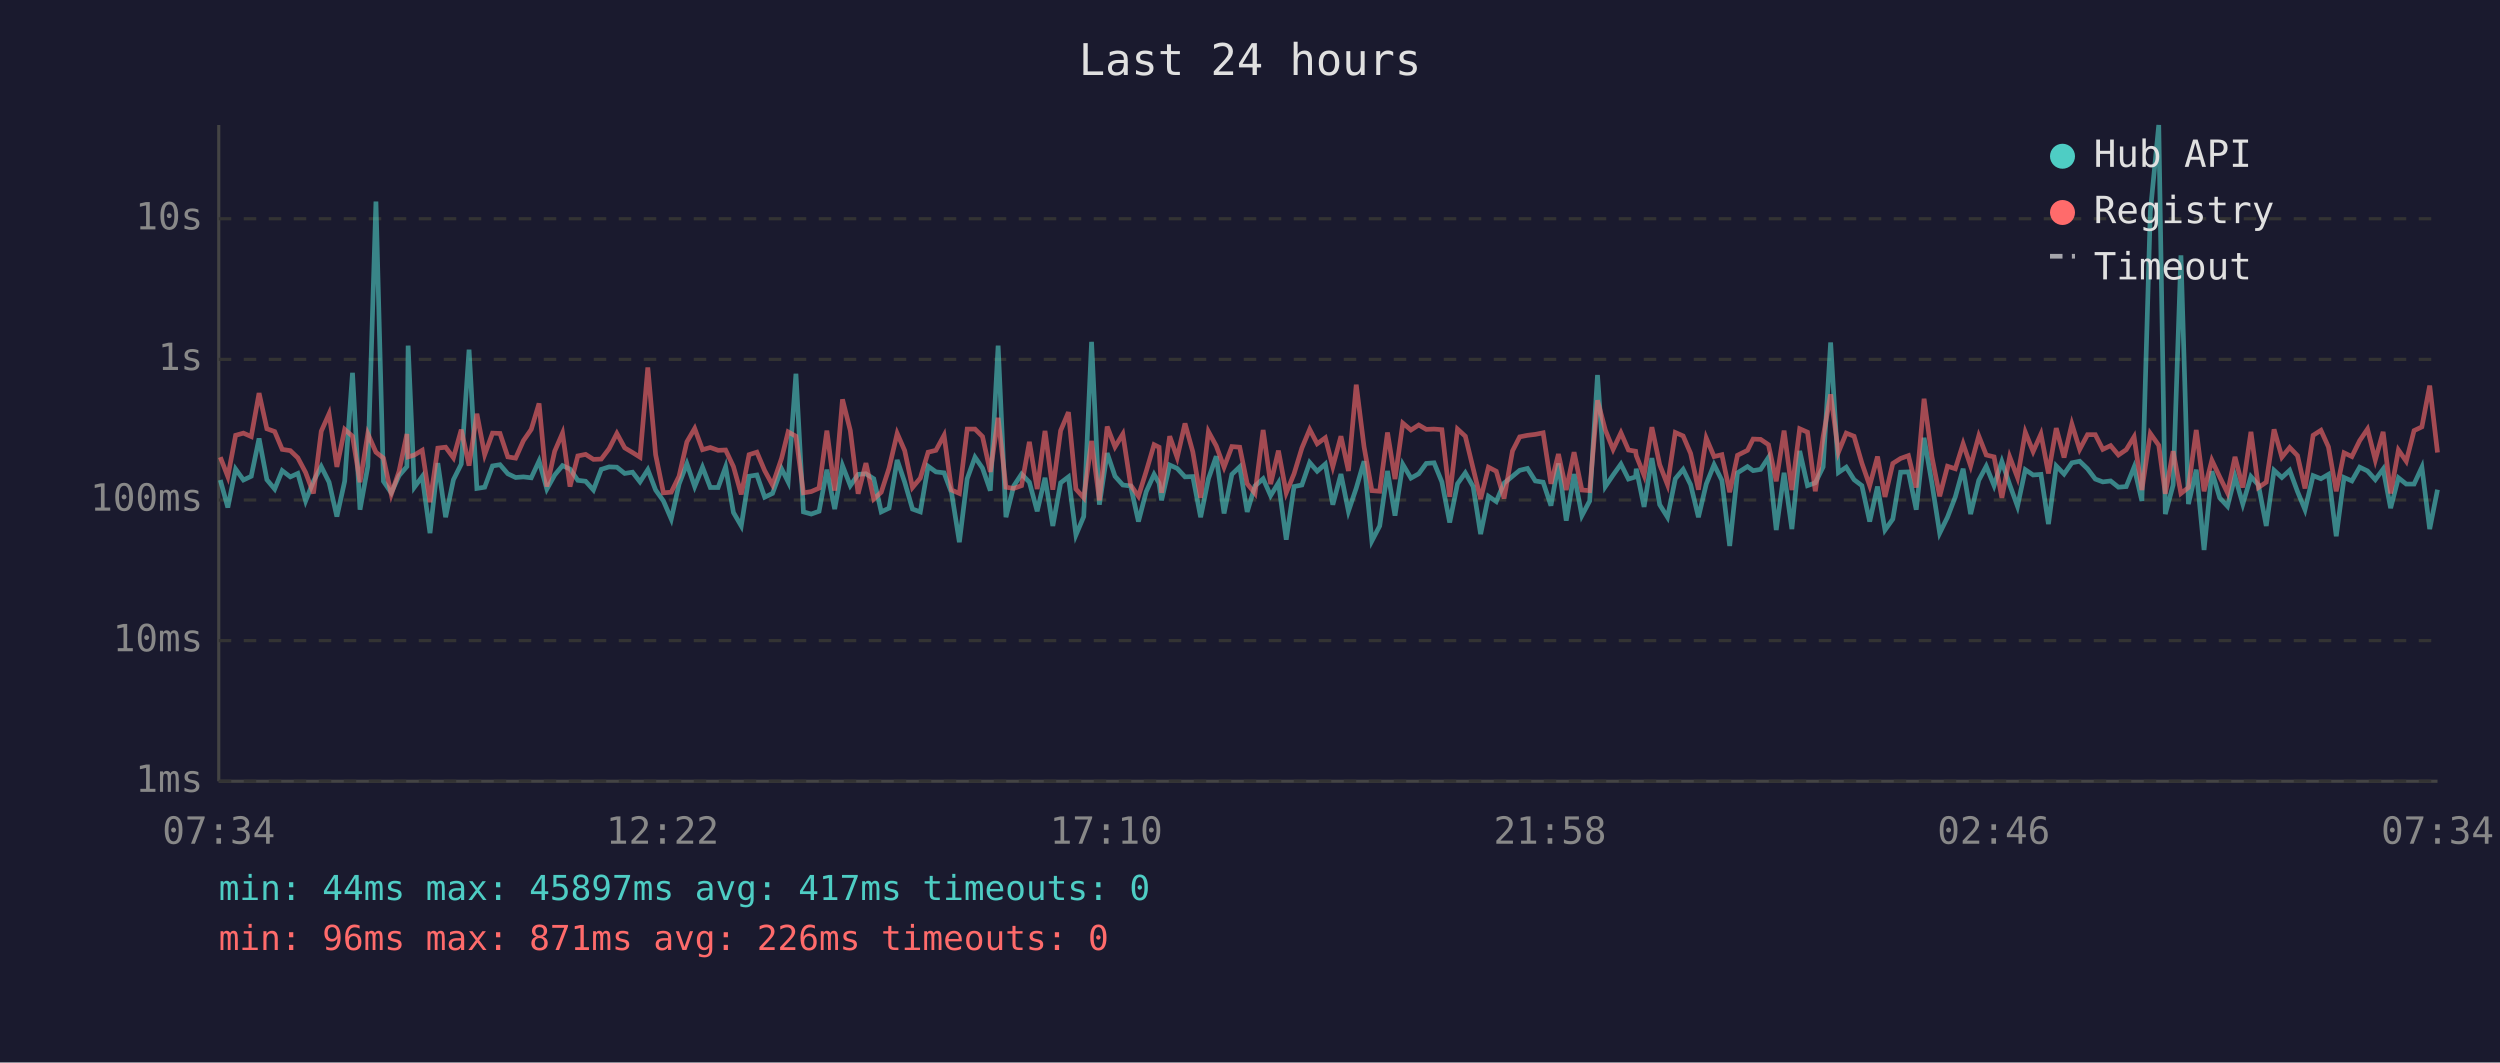
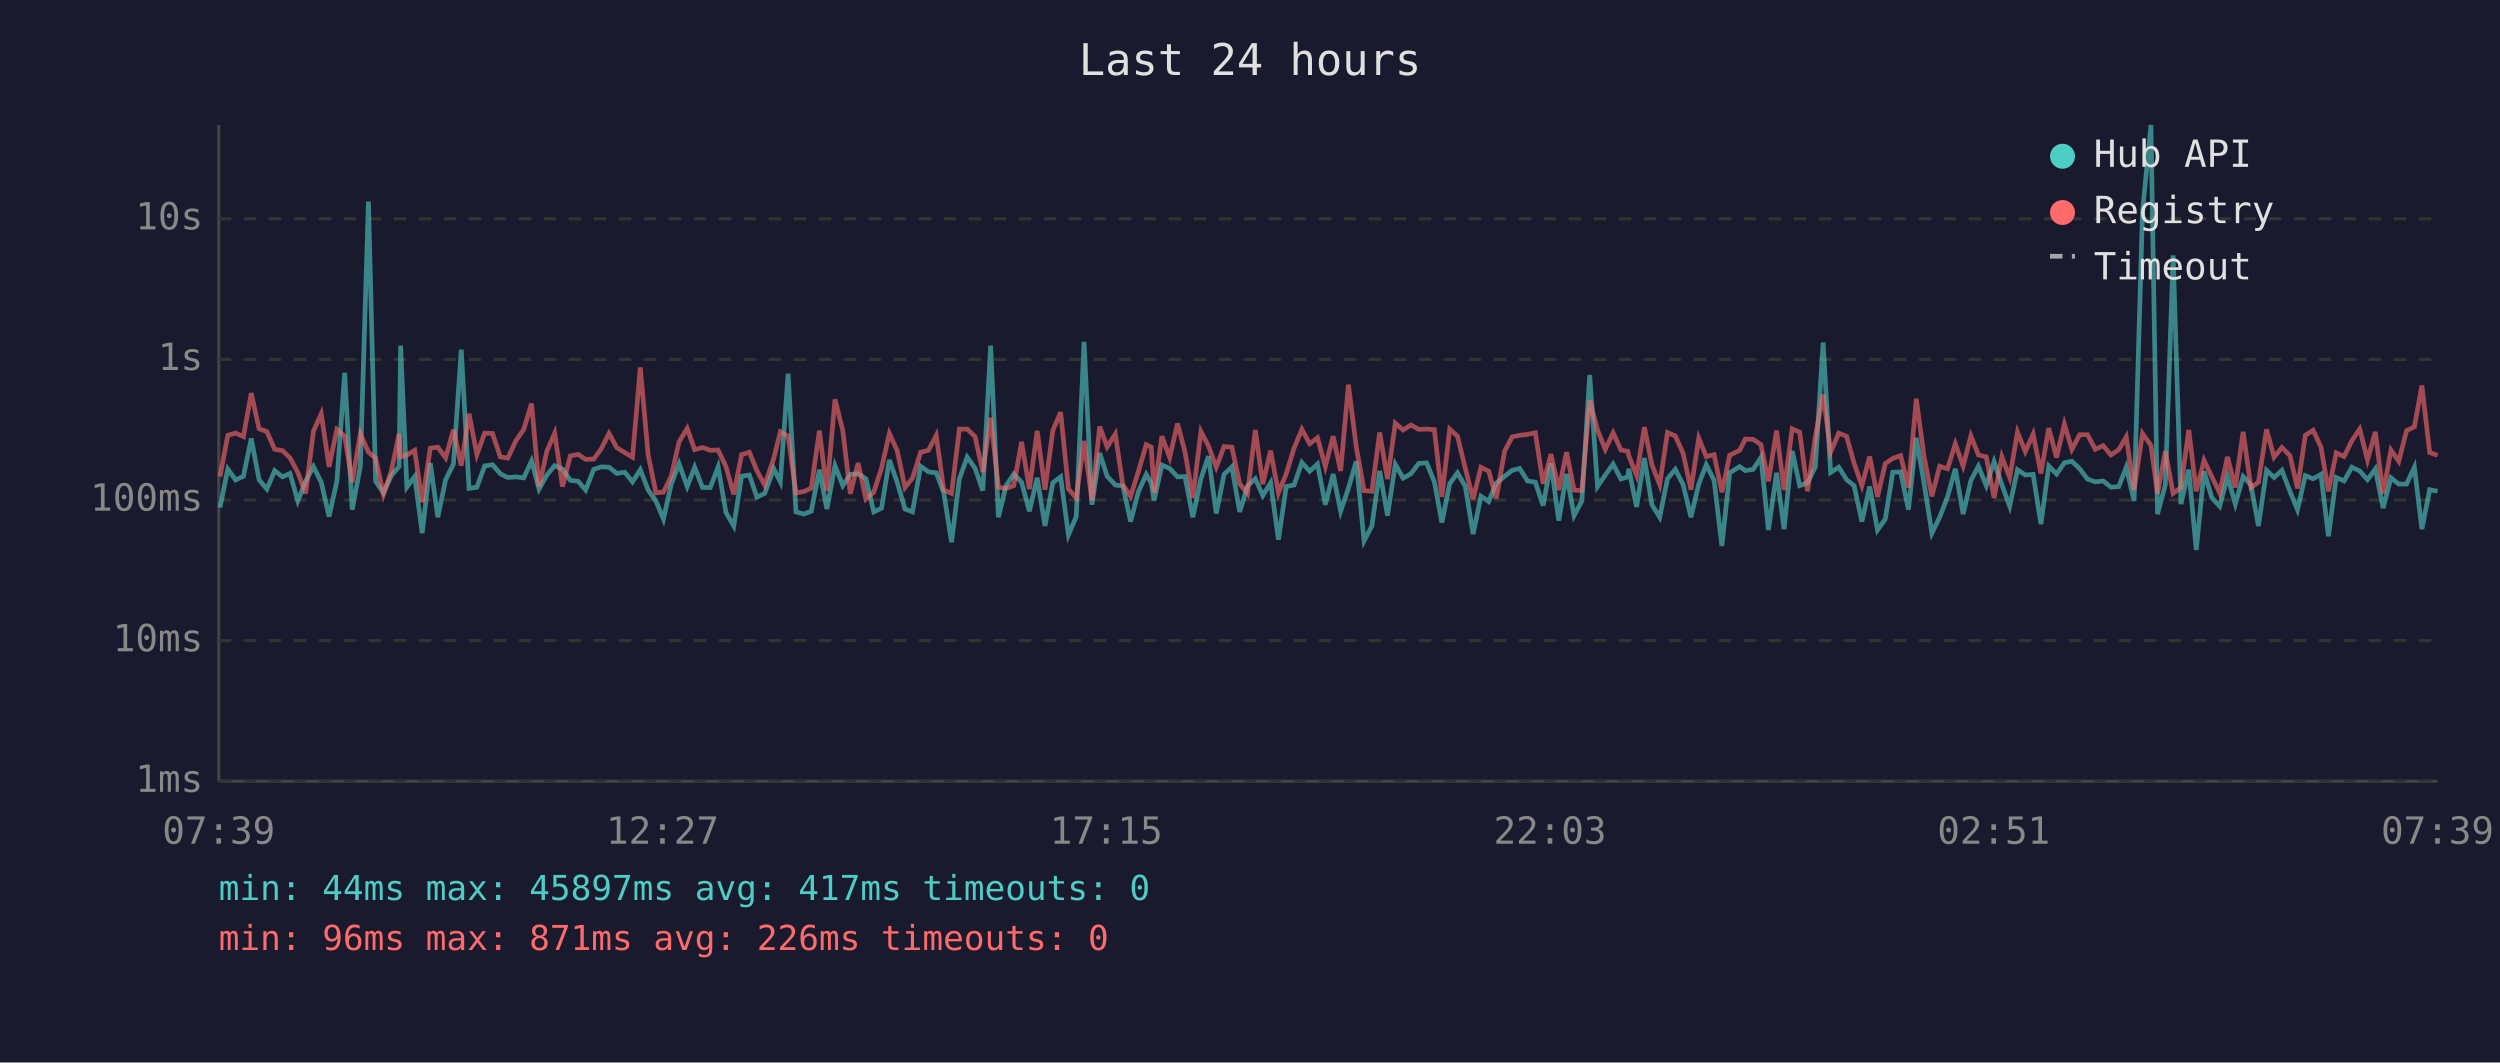
<svg xmlns="http://www.w3.org/2000/svg" viewBox="0 0 800 340" font-family="monospace" font-size="12">
  <rect width="800" height="340" fill="#1a1a2e" />
  <text x="400" y="24" fill="#e0e0e0" font-size="14" text-anchor="middle">Last 24 hours</text>
  <line x1="70" y1="40" x2="70" y2="250" stroke="#444" stroke-width="1" />
  <line x1="70" y1="250" x2="780" y2="250" stroke="#444" stroke-width="1" />
  <line x1="70" y1="250" x2="780" y2="250" stroke="#333" stroke-width="1" stroke-dasharray="4" />
  <text x="65" y="250" fill="#888" text-anchor="end" dominant-baseline="middle">1ms</text>
  <line x1="70" y1="205" x2="780" y2="205" stroke="#333" stroke-width="1" stroke-dasharray="4" />
  <text x="65" y="205" fill="#888" text-anchor="end" dominant-baseline="middle">10ms</text>
  <line x1="70" y1="160" x2="780" y2="160" stroke="#333" stroke-width="1" stroke-dasharray="4" />
  <text x="65" y="160" fill="#888" text-anchor="end" dominant-baseline="middle">100ms</text>
  <line x1="70" y1="115" x2="780" y2="115" stroke="#333" stroke-width="1" stroke-dasharray="4" />
  <text x="65" y="115" fill="#888" text-anchor="end" dominant-baseline="middle">1s</text>
  <line x1="70" y1="70" x2="780" y2="70" stroke="#333" stroke-width="1" stroke-dasharray="4" />
  <text x="65" y="70" fill="#888" text-anchor="end" dominant-baseline="middle">10s</text>
-   <text x="70" y="270" fill="#888" text-anchor="middle">07:34</text>
-   <text x="212" y="270" fill="#888" text-anchor="middle">12:22</text>
-   <text x="354" y="270" fill="#888" text-anchor="middle">17:10</text>
-   <text x="496" y="270" fill="#888" text-anchor="middle">21:58</text>
-   <text x="638" y="270" fill="#888" text-anchor="middle">02:46</text>
-   <text x="780" y="270" fill="#888" text-anchor="middle">07:34</text>
-   <polyline points="70.5,153.6 72.9,162.4 75.4,150.1 77.9,153.6 80.4,152.4 82.9,140.3 85.4,153.5 87.9,156.5 90.3,150.6 92.9,152.6 95.3,151.5 97.8,160.3 100.3,154.0 102.8,149.3 105.3,154.3 107.8,165.3 110.3,154.0 112.8,119.3 115.2,163.1 117.7,149.3 120.3,64.5 122.7,154.0 125.2,157.7 127.7,152.2 130.2,149.3 130.6,110.6 132.6,155.9 135.1,152.5 137.6,170.6 140.1,148.2 142.6,165.5 145.1,153.5 147.6,148.5 150.1,111.9 152.6,156.3 155.1,155.9 157.6,149.1 160.0,148.7 162.5,151.6 165.0,152.8 167.5,152.6 170.0,152.9 172.5,147.5 175.0,156.5 177.5,152.0 180.0,149.0 182.4,150.1 184.9,153.7 187.4,154.0 189.9,156.8 192.4,150.2 194.9,149.4 197.4,149.5 199.9,151.5 202.4,151.1 204.8,154.2 207.3,150.3 209.8,156.8 212.3,160.3 214.8,166.1 217.3,154.9 219.8,148.4 222.3,155.7 224.8,149.5 227.3,156.0 229.8,156.0 232.2,149.4 234.7,164.0 237.2,168.3 239.7,152.4 242.2,152.0 244.7,159.1 247.2,157.9 250.1,150.0 252.2,154.2 254.7,119.6 257.1,163.8 259.6,164.5 262.1,163.6 264.6,150.3 267.1,162.9 269.6,149.0 272.1,155.4 274.6,151.8 277.1,151.6 279.6,153.2 282.0,163.8 284.5,162.6 287.1,147.2 289.5,154.3 292.0,162.9 294.5,163.8 297.0,149.2 299.5,151.0 302.1,151.3 304.5,157.7 307.0,173.5 309.5,153.2 312.0,146.3 314.4,149.8 316.9,157.0 319.4,110.6 321.9,165.5 324.4,155.5 326.9,151.7 329.4,154.3 331.9,163.6 334.4,152.9 336.9,168.3 339.4,154.5 341.9,152.6 344.3,171.2 346.8,165.3 349.3,109.4 351.8,161.5 354.3,145.0 356.8,152.4 359.3,155.2 361.8,155.5 364.3,166.9 366.8,157.3 369.3,151.8 370.9,154.6 371.7,160.1 374.3,148.8 376.7,149.9 379.2,152.6 381.7,152.5 384.2,165.5 386.7,153.2 389.2,146.0 391.7,164.3 394.2,151.8 396.7,149.4 399.1,163.8 401.6,155.5 404.2,153.2 406.6,158.6 409.1,154.5 411.6,172.7 414.1,155.7 416.6,155.2 419.1,148.0 421.5,150.8 424.1,148.5 426.5,161.5 429.1,151.7 431.5,163.6 434.0,156.2 436.5,147.6 439.0,173.1 441.5,168.3 444.0,150.7 446.4,165.0 448.9,148.6 451.5,153.0 454.0,151.6 456.4,148.3 458.9,148.1 461.4,154.2 463.9,167.2 466.4,154.8 468.9,151.3 471.4,155.7 473.8,170.9 476.3,158.8 478.8,160.5 481.3,154.6 484.0,152.4 486.3,150.5 488.8,149.9 491.3,153.9 493.8,154.3 496.3,161.8 498.7,148.3 501.2,166.6 503.7,151.7 506.2,165.0 508.7,160.3 511.2,120.0 513.7,155.7 516.2,152.0 518.7,148.5 521.1,153.3 523.4,152.6 523.6,150.0 526.1,162.2 528.6,146.6 531.1,161.5 533.6,165.5 536.1,153.2 538.6,150.2 541.0,155.1 543.5,165.5 546.0,154.9 548.5,148.7 551.0,153.7 553.5,174.7 556.0,151.3 559.2,149.3 561.0,150.6 563.4,150.2 565.9,146.4 568.4,169.6 570.9,151.3 573.4,169.3 575.9,144.3 578.4,155.4 580.9,154.5 583.4,149.4 585.8,109.6 588.3,151.2 590.8,149.5 593.3,153.5 595.8,155.4 598.3,166.9 600.8,155.7 603.2,169.6 605.7,166.1 608.2,151.1 610.7,151.0 613.2,163.1 615.7,140.1 618.2,154.6 620.7,170.6 623.2,165.5 625.7,159.0 628.2,150.0 630.6,164.5 633.2,153.7 635.6,149.2 638.1,155.4 640.6,147.7 643.1,155.1 645.6,162.0 648.1,150.3 650.6,152.0 653.1,151.8 655.5,167.7 658.0,149.1 660.5,151.7 663.0,148.1 665.5,147.6 668.0,150.0 670.5,153.3 672.9,154.2 675.4,153.9 677.9,155.9 680.4,155.7 682.9,149.5 685.4,160.3 688.1,67.8 690.8,40.0 692.9,164.5 695.4,155.2 697.9,81.7 700.3,161.3 702.8,150.3 705.3,176.0 707.8,150.8 710.3,159.3 712.8,162.0 715.2,152.5 717.7,161.3 720.3,152.5 722.7,155.2 725.2,168.3 727.7,150.5 730.2,152.8 732.7,150.5 735.2,157.3 737.6,163.1 740.2,152.2 742.7,153.2 745.1,151.8 747.6,171.6 750.1,152.8 752.6,153.9 755.1,149.5 757.6,150.7 760.1,153.5 762.6,150.1 765.0,162.6 767.5,152.9 770.0,154.9 772.5,154.9 775.0,149.5 777.5,169.3 780.0,156.7" fill="none" stroke="#4ecdc4" stroke-width="1.5" opacity="0.6" />
-   <polyline points="70.5,146.3 72.9,152.5 75.4,139.3 77.9,138.6 80.4,139.7 82.9,125.8 85.4,137.2 87.9,138.1 90.3,143.8 92.9,144.2 95.3,146.5 97.8,151.2 100.3,157.9 102.8,138.0 105.3,132.4 107.8,149.4 110.3,137.4 112.8,139.6 115.2,154.3 117.7,138.8 120.3,144.7 122.7,146.6 125.2,158.2 127.7,150.8 130.2,138.9 130.6,146.2 132.6,145.6 135.1,144.1 137.6,160.7 140.1,143.4 142.6,143.1 145.1,146.5 147.6,137.5 150.1,149.0 152.6,132.4 155.1,145.5 157.6,138.6 160.0,138.7 162.5,146.2 165.0,146.6 167.5,141.0 170.0,137.4 172.5,129.1 175.0,155.7 177.5,144.4 180.0,138.6 182.4,155.7 184.9,145.9 187.4,145.4 189.9,147.0 192.4,146.9 194.9,143.6 197.4,138.7 199.9,143.3 202.4,144.8 204.8,146.3 207.3,117.6 209.8,145.5 212.3,157.7 214.8,157.5 217.3,152.4 219.8,141.4 222.3,137.1 224.8,143.9 227.3,143.2 229.8,144.1 232.2,144.0 234.7,149.3 237.2,158.2 239.7,145.5 242.2,144.7 244.7,150.6 247.2,155.2 250.1,146.7 252.2,138.2 254.7,139.6 257.1,157.7 259.6,157.3 262.1,156.2 264.6,137.8 267.1,157.0 269.6,127.8 272.1,137.8 274.6,158.0 277.1,148.2 279.6,159.7 282.0,157.5 284.5,149.8 287.1,138.7 289.5,144.2 292.0,156.0 294.5,153.0 297.0,144.7 299.5,144.1 302.1,139.3 304.5,156.8 307.0,157.9 309.5,137.3 312.0,137.3 314.4,139.7 316.9,151.0 319.4,133.7 321.9,155.9 324.4,156.3 326.9,155.4 329.4,141.4 331.9,156.5 334.4,137.9 336.9,156.7 339.4,137.8 341.9,131.9 344.3,156.5 346.8,159.3 349.3,141.1 351.8,160.1 354.3,136.5 356.8,143.0 359.3,138.9 361.8,155.2 364.3,158.8 366.8,150.8 369.3,142.3 370.9,143.1 371.7,157.7 374.3,139.6 376.7,146.4 379.2,135.5 381.7,144.6 384.2,159.3 386.7,138.1 389.2,142.7 391.7,149.5 394.2,142.9 396.7,143.1 399.1,154.8 401.6,157.9 404.2,137.6 406.6,154.9 409.1,144.2 411.6,157.7 414.1,151.6 416.6,143.4 419.1,137.4 421.5,142.0 424.1,140.1 426.5,149.3 429.1,139.6 431.5,150.7 434.0,123.1 436.5,143.0 439.0,157.0 441.5,157.2 444.0,138.4 446.4,153.3 448.9,135.4 451.5,137.6 454.0,136.0 456.4,137.4 458.9,137.3 461.4,137.5 463.9,159.0 466.4,137.3 468.9,139.6 471.4,149.9 473.8,159.7 476.3,149.5 478.8,150.8 481.3,159.5 484.0,144.3 486.3,139.8 488.8,139.3 491.3,139.0 493.8,138.5 496.3,154.8 498.7,145.3 501.2,156.8 503.7,144.7 506.2,156.8 508.7,157.0 511.2,128.1 513.7,137.6 516.2,143.8 518.7,138.5 521.1,144.0 523.4,144.4 523.6,145.8 526.1,152.1 528.6,136.7 531.1,148.7 533.6,155.1 536.1,138.4 538.6,139.5 541.0,145.1 543.5,156.7 546.0,140.2 548.5,146.1 551.0,145.5 553.5,157.5 556.0,145.7 559.2,144.1 561.0,140.5 563.4,140.6 565.9,142.3 568.4,154.0 570.9,137.8 573.4,156.8 575.9,137.2 578.4,138.3 580.9,157.2 583.4,139.8 585.8,126.2 588.3,144.7 590.8,138.6 593.3,139.6 595.8,148.2 598.3,155.4 600.8,146.1 603.2,159.0 605.7,148.3 608.2,146.7 610.7,145.8 613.2,156.0 615.7,127.6 618.2,146.1 620.7,158.8 623.2,149.2 625.7,150.0 628.2,142.0 630.6,149.1 633.2,139.5 635.6,145.6 638.1,146.2 640.6,159.3 643.1,146.2 645.6,152.8 648.1,138.3 650.6,144.5 653.1,138.9 655.5,151.5 658.0,137.0 660.5,146.4 663.0,135.7 665.5,143.8 668.0,139.1 670.5,139.1 672.9,143.8 675.4,142.6 677.9,145.6 680.4,143.9 682.9,139.8 685.4,156.8 688.1,138.7 690.8,142.5 692.9,158.0 695.4,144.4 697.9,157.9 700.3,156.0 702.8,137.6 705.3,157.2 707.8,147.3 710.3,152.6 712.8,157.7 715.2,146.2 717.7,156.0 720.3,138.2 722.7,156.0 725.2,154.3 727.7,137.4 730.2,146.3 732.7,143.2 735.2,145.8 737.6,156.3 740.2,139.3 742.7,137.7 745.1,143.0 747.6,157.2 750.1,144.9 752.6,146.1 755.1,141.0 757.6,137.3 760.1,147.2 762.6,138.2 765.0,157.9 767.5,144.0 770.0,147.6 772.5,137.8 775.0,136.6 777.5,123.4 780.0,144.8" fill="none" stroke="#ff6b6b" stroke-width="1.5" opacity="0.6" />
+   <text x="70" y="270" fill="#888" text-anchor="middle">07:39</text>
+   <text x="212" y="270" fill="#888" text-anchor="middle">12:27</text>
+   <text x="354" y="270" fill="#888" text-anchor="middle">17:15</text>
+   <text x="496" y="270" fill="#888" text-anchor="middle">22:03</text>
+   <text x="638" y="270" fill="#888" text-anchor="middle">02:51</text>
+   <text x="780" y="270" fill="#888" text-anchor="middle">07:39</text>
+   <polyline points="70.4,162.4 72.9,150.1 75.4,153.6 77.9,152.4 80.4,140.3 82.9,153.5 85.4,156.5 87.9,150.6 90.4,152.6 92.8,151.5 95.3,160.3 97.8,154.0 100.3,149.3 102.8,154.3 105.3,165.3 107.8,154.0 110.3,119.3 112.7,163.1 115.3,149.3 117.9,64.5 120.2,154.0 122.7,157.7 125.2,152.2 127.7,149.3 128.2,110.6 130.2,155.9 132.7,152.5 135.1,170.6 137.7,148.2 140.1,165.5 142.6,153.5 145.1,148.5 147.6,111.9 150.1,156.3 152.6,155.9 155.1,149.1 157.6,148.7 160.1,151.6 162.5,152.8 165.1,152.6 167.6,152.9 170.1,147.5 172.5,156.5 175.0,152.0 177.5,149.0 180.0,150.1 182.5,153.7 185.0,154.0 187.4,156.8 190.0,150.2 192.4,149.4 194.9,149.5 197.4,151.5 199.9,151.1 202.4,154.2 204.9,150.3 207.4,156.8 209.9,160.3 212.3,166.1 214.8,154.9 217.3,148.4 219.9,155.7 222.3,149.5 224.8,156.0 227.3,156.0 229.8,149.4 232.3,164.0 234.8,168.3 237.3,152.4 239.8,152.0 242.2,159.1 244.7,157.9 247.6,150.0 249.7,154.2 252.2,119.6 254.7,163.8 257.2,164.5 259.6,163.6 262.2,150.3 264.6,162.9 267.2,149.0 269.7,155.4 272.1,151.8 274.6,151.6 277.1,153.2 279.6,163.8 282.1,162.6 284.6,147.2 287.1,154.3 289.6,162.9 292.0,163.8 294.6,149.2 297.1,151.0 299.6,151.3 302.0,157.7 304.5,173.5 307.0,153.2 309.5,146.3 312.0,149.8 314.5,157.0 317.0,110.6 319.5,165.5 321.9,155.5 324.4,151.7 326.9,154.3 329.4,163.6 331.9,152.9 334.4,168.3 336.9,154.5 339.4,152.6 341.9,171.2 344.4,165.3 346.9,109.4 349.4,161.5 351.9,145.0 354.3,152.4 356.9,155.2 359.3,155.5 361.8,166.9 364.3,157.3 366.8,151.8 368.4,154.6 369.3,160.1 371.8,148.8 374.3,149.9 376.8,152.6 379.2,152.5 381.7,165.5 384.3,153.2 386.7,146.0 389.2,164.3 391.7,151.8 394.2,149.4 396.7,163.8 399.2,155.5 401.7,153.2 404.1,158.6 406.6,154.5 409.1,172.7 411.6,155.7 414.1,155.2 416.6,148.0 419.1,150.8 421.6,148.5 424.1,161.5 426.6,151.7 429.0,163.6 431.5,156.2 434.0,147.6 436.5,173.1 439.0,168.3 441.5,150.7 444.0,165.0 446.5,148.6 449.0,153.0 451.5,151.6 454.0,148.3 456.5,148.1 459.0,154.2 461.4,167.2 463.9,154.8 466.4,151.3 468.9,155.7 471.4,170.9 473.9,158.8 476.4,160.5 478.8,154.6 481.5,152.4 483.9,150.5 486.3,149.9 488.8,153.9 491.3,154.3 493.8,161.8 496.3,148.3 498.8,166.6 501.3,151.7 503.7,165.0 506.2,160.3 508.7,120.0 511.2,155.7 513.7,152.0 516.2,148.5 518.7,153.3 520.9,152.6 521.2,150.0 523.7,162.2 526.2,146.6 528.6,161.5 531.1,165.5 533.6,153.2 536.1,150.2 538.6,155.1 541.1,165.5 543.6,154.9 546.0,148.7 548.5,153.7 551.0,174.7 553.5,151.3 556.7,149.3 558.5,150.6 561.0,150.2 563.5,146.4 565.9,169.6 568.5,151.3 570.9,169.3 573.5,144.3 575.9,155.4 578.4,154.5 580.9,149.4 583.4,109.6 585.8,151.2 588.4,149.5 590.9,153.5 593.3,155.4 595.8,166.9 598.3,155.7 600.8,169.6 603.3,166.1 605.7,151.1 608.2,151.0 610.7,163.1 613.2,140.1 615.7,154.6 618.2,170.6 620.7,165.5 623.2,159.0 625.7,150.0 628.2,164.5 630.7,153.7 633.1,149.2 635.6,155.4 638.1,147.7 640.6,155.1 643.1,162.0 645.6,150.3 648.1,152.0 650.6,151.8 653.1,167.7 655.6,149.1 658.1,151.7 660.6,148.1 663.0,147.6 665.5,150.0 668.0,153.3 670.5,154.2 673.0,153.9 675.5,155.9 678.0,155.7 680.4,149.5 682.9,160.3 685.6,67.8 688.3,40.0 690.4,164.5 692.9,155.2 695.4,81.7 697.9,161.3 700.4,150.3 702.8,176.0 705.3,150.8 707.8,159.3 710.3,162.0 712.8,152.5 715.3,161.3 717.8,152.5 720.3,155.2 722.7,168.3 725.3,150.5 727.7,152.8 730.2,150.5 732.8,157.3 735.2,163.1 737.7,152.2 740.2,153.2 742.7,151.8 745.1,171.6 747.6,152.8 750.1,153.9 752.6,149.5 755.1,150.7 757.6,153.5 760.1,150.1 762.6,162.6 765.1,152.9 767.6,154.9 770.1,154.9 772.6,149.5 775.0,169.3 777.5,156.7 780.0,157.2" fill="none" stroke="#4ecdc4" stroke-width="1.5" opacity="0.6" />
+   <polyline points="70.4,152.5 72.9,139.3 75.4,138.6 77.9,139.7 80.4,125.8 82.9,137.2 85.4,138.1 87.9,143.8 90.4,144.2 92.8,146.5 95.3,151.2 97.8,157.9 100.3,138.0 102.8,132.4 105.3,149.4 107.8,137.4 110.3,139.6 112.7,154.3 115.3,138.8 117.9,144.7 120.2,146.6 122.7,158.2 125.2,150.8 127.7,138.9 128.2,146.2 130.2,145.6 132.7,144.1 135.1,160.7 137.7,143.4 140.1,143.1 142.6,146.5 145.1,137.5 147.6,149.0 150.1,132.4 152.6,145.5 155.1,138.6 157.6,138.7 160.1,146.2 162.5,146.6 165.1,141.0 167.6,137.4 170.1,129.1 172.5,155.7 175.0,144.4 177.5,138.6 180.0,155.7 182.5,145.9 185.0,145.4 187.4,147.0 190.0,146.9 192.4,143.6 194.9,138.7 197.4,143.3 199.9,144.8 202.4,146.3 204.9,117.6 207.4,145.5 209.9,157.7 212.3,157.5 214.8,152.4 217.3,141.4 219.9,137.1 222.3,143.9 224.8,143.2 227.3,144.1 229.8,144.0 232.3,149.3 234.8,158.2 237.3,145.5 239.8,144.7 242.2,150.6 244.7,155.2 247.6,146.7 249.7,138.2 252.2,139.6 254.7,157.7 257.2,157.3 259.6,156.2 262.2,137.8 264.6,157.0 267.2,127.8 269.7,137.8 272.1,158.0 274.6,148.2 277.1,159.7 279.6,157.5 282.1,149.8 284.6,138.7 287.1,144.2 289.6,156.0 292.0,153.0 294.6,144.7 297.1,144.1 299.6,139.3 302.0,156.8 304.5,157.9 307.0,137.3 309.5,137.3 312.0,139.7 314.5,151.0 317.0,133.7 319.5,155.9 321.9,156.3 324.4,155.4 326.9,141.4 329.4,156.5 331.9,137.9 334.4,156.7 336.9,137.8 339.4,131.9 341.9,156.5 344.4,159.3 346.9,141.1 349.4,160.1 351.9,136.5 354.3,143.0 356.9,138.9 359.3,155.2 361.8,158.8 364.3,150.8 366.8,142.3 368.4,143.1 369.3,157.7 371.8,139.6 374.3,146.4 376.8,135.5 379.2,144.6 381.7,159.3 384.3,138.1 386.7,142.7 389.2,149.5 391.7,142.9 394.2,143.1 396.7,154.8 399.2,157.9 401.7,137.6 404.1,154.9 406.6,144.2 409.1,157.7 411.6,151.6 414.1,143.4 416.6,137.4 419.1,142.0 421.6,140.1 424.1,149.3 426.6,139.6 429.0,150.7 431.5,123.1 434.0,143.0 436.5,157.0 439.0,157.2 441.5,138.4 444.0,153.3 446.5,135.4 449.0,137.6 451.5,136.0 454.0,137.4 456.5,137.3 459.0,137.5 461.4,159.0 463.9,137.3 466.4,139.6 468.9,149.9 471.4,159.7 473.9,149.5 476.4,150.8 478.8,159.5 481.5,144.3 483.9,139.8 486.3,139.3 488.8,139.0 491.3,138.5 493.8,154.8 496.3,145.3 498.8,156.8 501.3,144.7 503.7,156.8 506.2,157.0 508.7,128.1 511.2,137.6 513.7,143.8 516.2,138.5 518.7,144.0 520.9,144.4 521.2,145.8 523.7,152.1 526.2,136.7 528.6,148.7 531.1,155.1 533.6,138.4 536.1,139.5 538.6,145.1 541.1,156.7 543.6,140.2 546.0,146.1 548.5,145.5 551.0,157.5 553.5,145.7 556.7,144.1 558.5,140.5 561.0,140.6 563.5,142.3 565.9,154.0 568.5,137.8 570.9,156.8 573.5,137.2 575.9,138.3 578.4,157.2 580.9,139.8 583.4,126.2 585.8,144.7 588.4,138.6 590.9,139.6 593.3,148.2 595.8,155.4 598.3,146.1 600.8,159.0 603.3,148.3 605.7,146.7 608.2,145.8 610.7,156.0 613.2,127.6 615.7,146.1 618.2,158.8 620.7,149.2 623.2,150.0 625.7,142.0 628.2,149.1 630.7,139.5 633.1,145.6 635.6,146.2 638.1,159.3 640.6,146.2 643.1,152.8 645.6,138.3 648.1,144.5 650.6,138.9 653.1,151.5 655.6,137.0 658.1,146.4 660.6,135.7 663.0,143.8 665.5,139.1 668.0,139.1 670.5,143.8 673.0,142.6 675.5,145.6 678.0,143.9 680.4,139.8 682.9,156.8 685.6,138.7 688.3,142.5 690.4,158.0 692.9,144.4 695.4,157.9 697.9,156.0 700.4,137.6 702.8,157.2 705.3,147.3 707.8,152.6 710.3,157.7 712.8,146.2 715.3,156.0 717.8,138.2 720.3,156.0 722.7,154.3 725.3,137.4 727.7,146.3 730.2,143.2 732.8,145.8 735.2,156.3 737.7,139.3 740.2,137.7 742.7,143.0 745.1,157.2 747.6,144.9 750.1,146.1 752.6,141.0 755.1,137.3 757.6,147.2 760.1,138.2 762.6,157.9 765.1,144.0 767.6,147.6 770.1,137.8 772.6,136.6 775.0,123.4 777.5,144.8 780.0,145.7" fill="none" stroke="#ff6b6b" stroke-width="1.5" opacity="0.6" />
  <circle cx="660" cy="50" r="4" fill="#4ecdc4" />
  <text x="670" y="50" fill="#e0e0e0" dominant-baseline="middle">Hub API</text>
  <circle cx="660" cy="68" r="4" fill="#ff6b6b" />
  <text x="670" y="68" fill="#e0e0e0" dominant-baseline="middle">Registry</text>
  <line x1="656" y1="82" x2="664" y2="82" stroke="#e0e0e0" stroke-width="1.5" stroke-dasharray="4,3" opacity="0.7" />
  <text x="670" y="86" fill="#e0e0e0" dominant-baseline="middle">Timeout</text>
  <text x="70" y="288" fill="#4ecdc4" font-size="11">min: 44ms  max: 45897ms  avg: 417ms  timeouts: 0</text>
  <text x="70" y="304" fill="#ff6b6b" font-size="11">min: 96ms  max: 871ms  avg: 226ms  timeouts: 0</text>
</svg>
